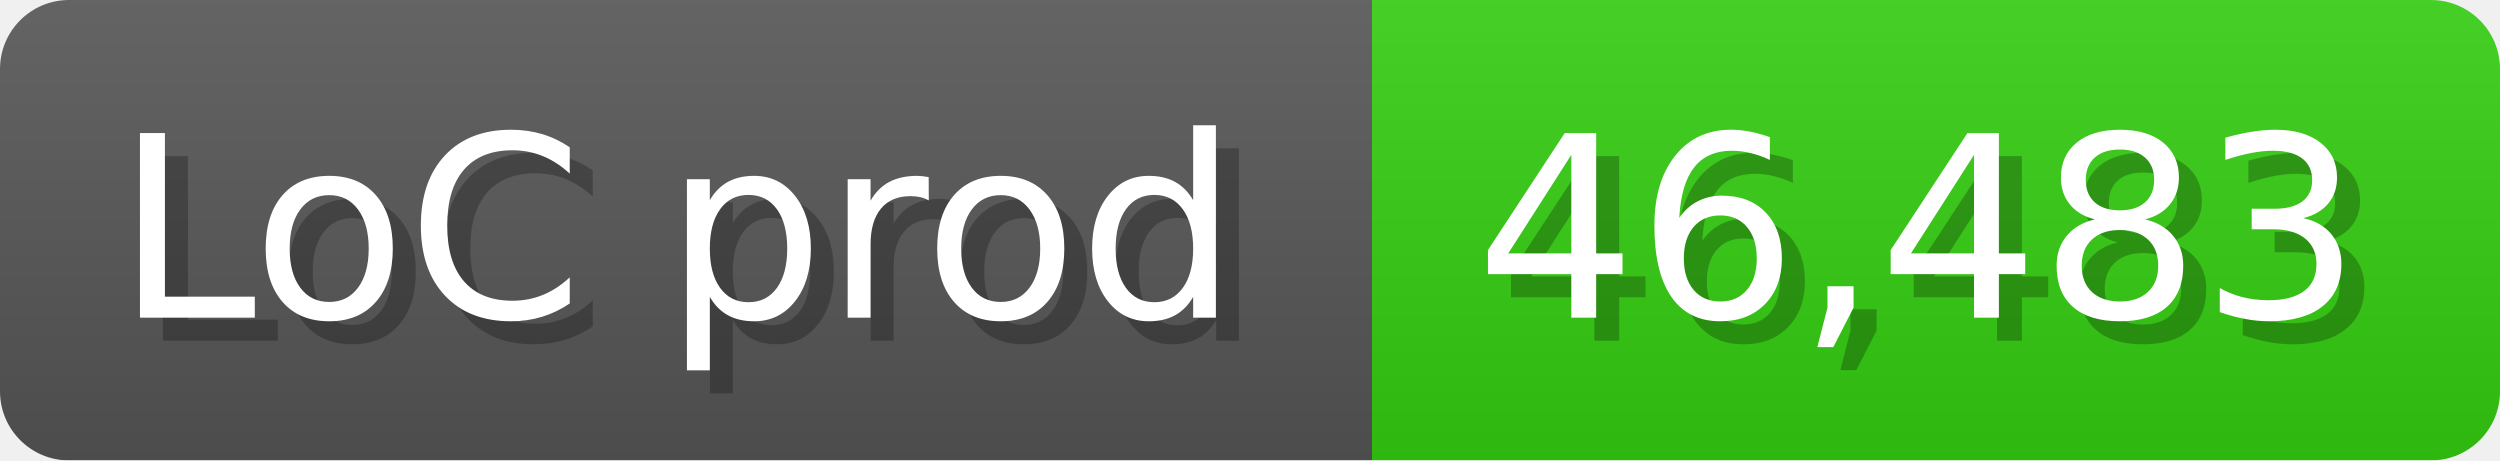
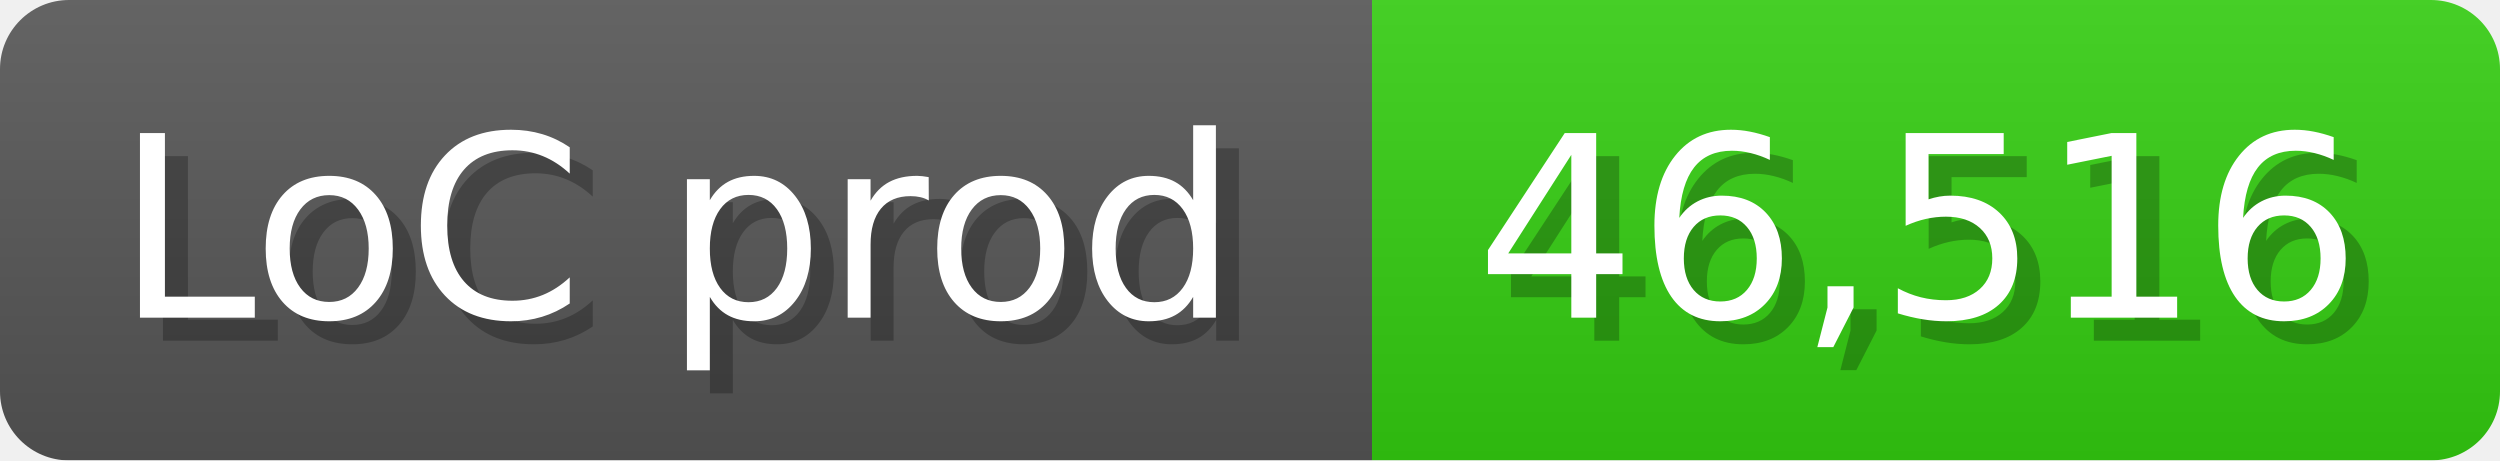
<svg xmlns="http://www.w3.org/2000/svg" width="108.6" height="20" viewBox="0 0 1086 200">
  <linearGradient id="a" x2="0" y2="100%">
    <stop offset="0" stop-opacity=".1" stop-color="#EEE" />
    <stop offset="1" stop-opacity=".1" />
  </linearGradient>
  <mask id="m">
    <rect width="1086" height="200" rx="30" fill="#FFF" />
  </mask>
  <g mask="url(#m)">
    <rect width="596" height="200" fill="#555" />
    <rect width="490" height="200" fill="#3C1" x="596" />
    <rect width="1086" height="200" fill="url(#a)" />
  </g>
  <g fill="#fff" text-anchor="start" font-family="Verdana,DejaVu Sans,sans-serif" font-size="110">
    <text x="60" y="148" textLength="496" fill="#000" opacity="0.25">LoC prod</text>
    <text x="50" y="138" textLength="496">LoC prod</text>
-     <text x="651" y="148" textLength="390" fill="#000" opacity="0.25">46,483</text>
-     <text x="641" y="138" textLength="390">46,483</text>
+     <text x="651" y="148" textLength="390" fill="#000" opacity="0.25">46,516</text>
+     <text x="641" y="138" textLength="390">46,516</text>
  </g>
</svg>
